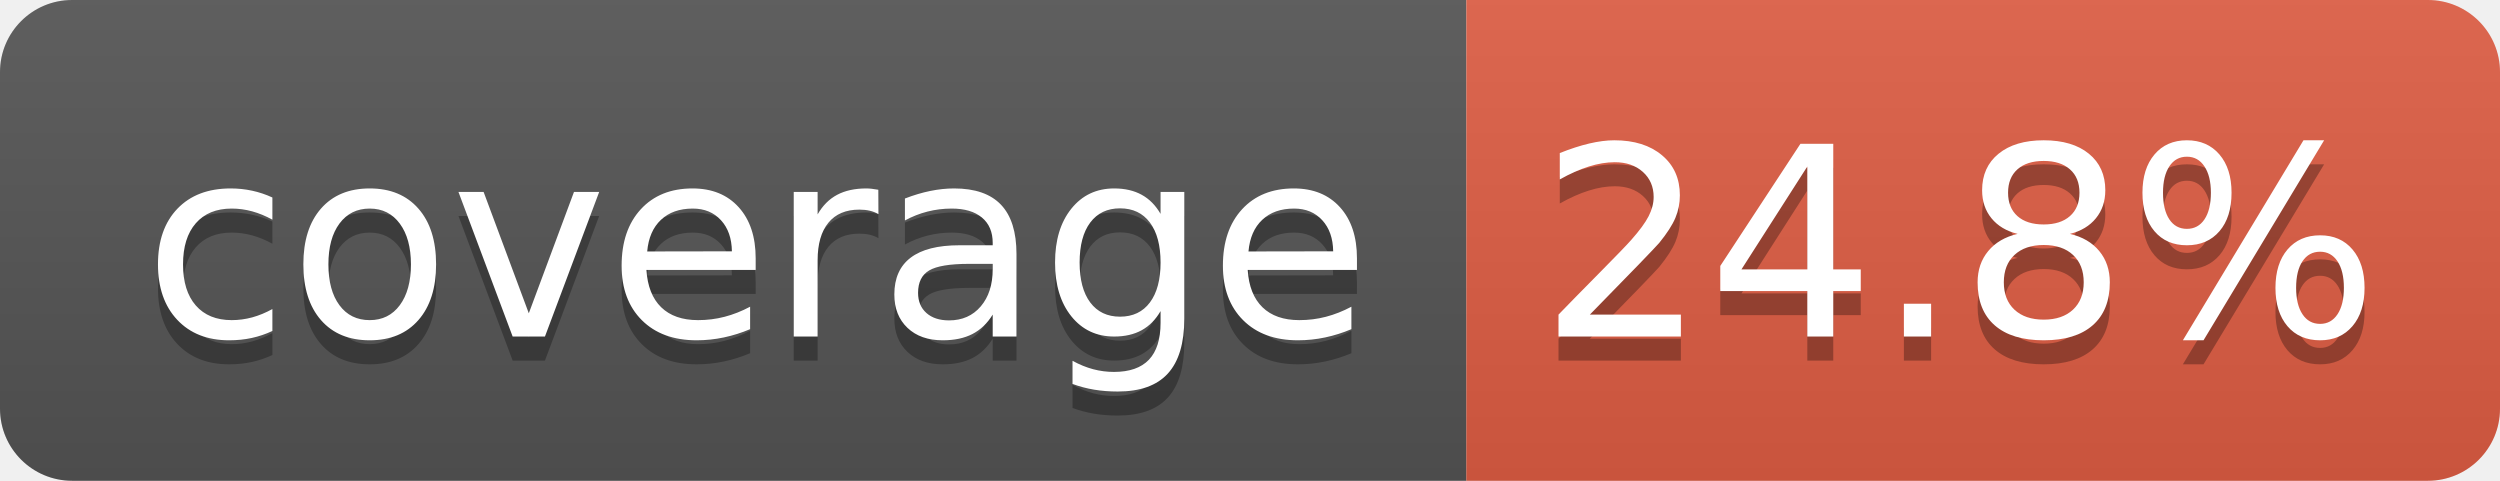
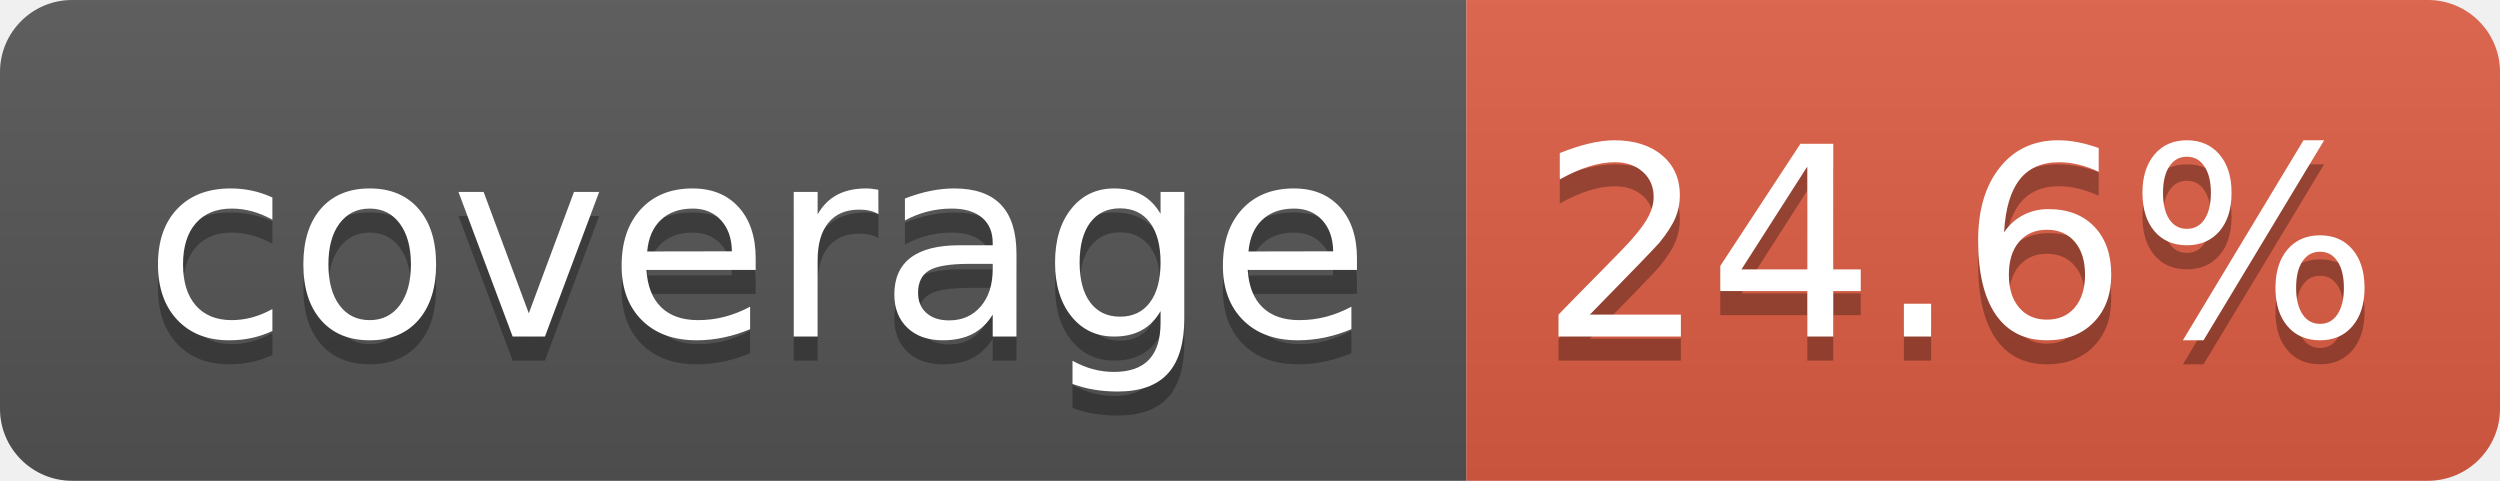
- <svg xmlns="http://www.w3.org/2000/svg" width="104" height="20" role="img" aria-label="coverage: 24.8%">
+ <svg xmlns="http://www.w3.org/2000/svg" width="104" height="20" role="img" aria-label="coverage: 24.6%">
  <linearGradient id="s" x2="0" y2="100%">
    <stop offset="0" stop-color="#bbb" stop-opacity=".1" />
    <stop offset="1" stop-opacity=".1" />
  </linearGradient>
  <clipPath id="r">
    <rect width="104" height="20" rx="3" fill="#fff" />
  </clipPath>
  <g clip-path="url(#r)">
    <rect width="61" height="20" fill="#555" />
    <rect x="61" width="43" height="20" fill="#e05d44" />
    <rect width="104" height="20" fill="url(#s)" />
  </g>
  <g fill="#fff" text-anchor="middle" font-family="Verdana,Geneva,DejaVu Sans,sans-serif" text-rendering="geometricPrecision" font-size="110">
    <text aria-hidden="true" x="315" y="150" fill="#010101" fill-opacity=".3" transform="scale(.1)" textLength="510">coverage</text>
    <text x="315" y="140" transform="scale(.1)" fill="#fff" textLength="510">coverage</text>
-     <text aria-hidden="true" x="815" y="150" fill="#010101" fill-opacity=".3" transform="scale(.1)" textLength="330">24.8%</text>
-     <text x="815" y="140" transform="scale(.1)" fill="#fff" textLength="330">24.8%</text>
+     <text aria-hidden="true" x="815" y="150" fill="#010101" fill-opacity=".3" transform="scale(.1)" textLength="330">24.6%</text>
+     <text x="815" y="140" transform="scale(.1)" fill="#fff" textLength="330">24.6%</text>
  </g>
</svg>
